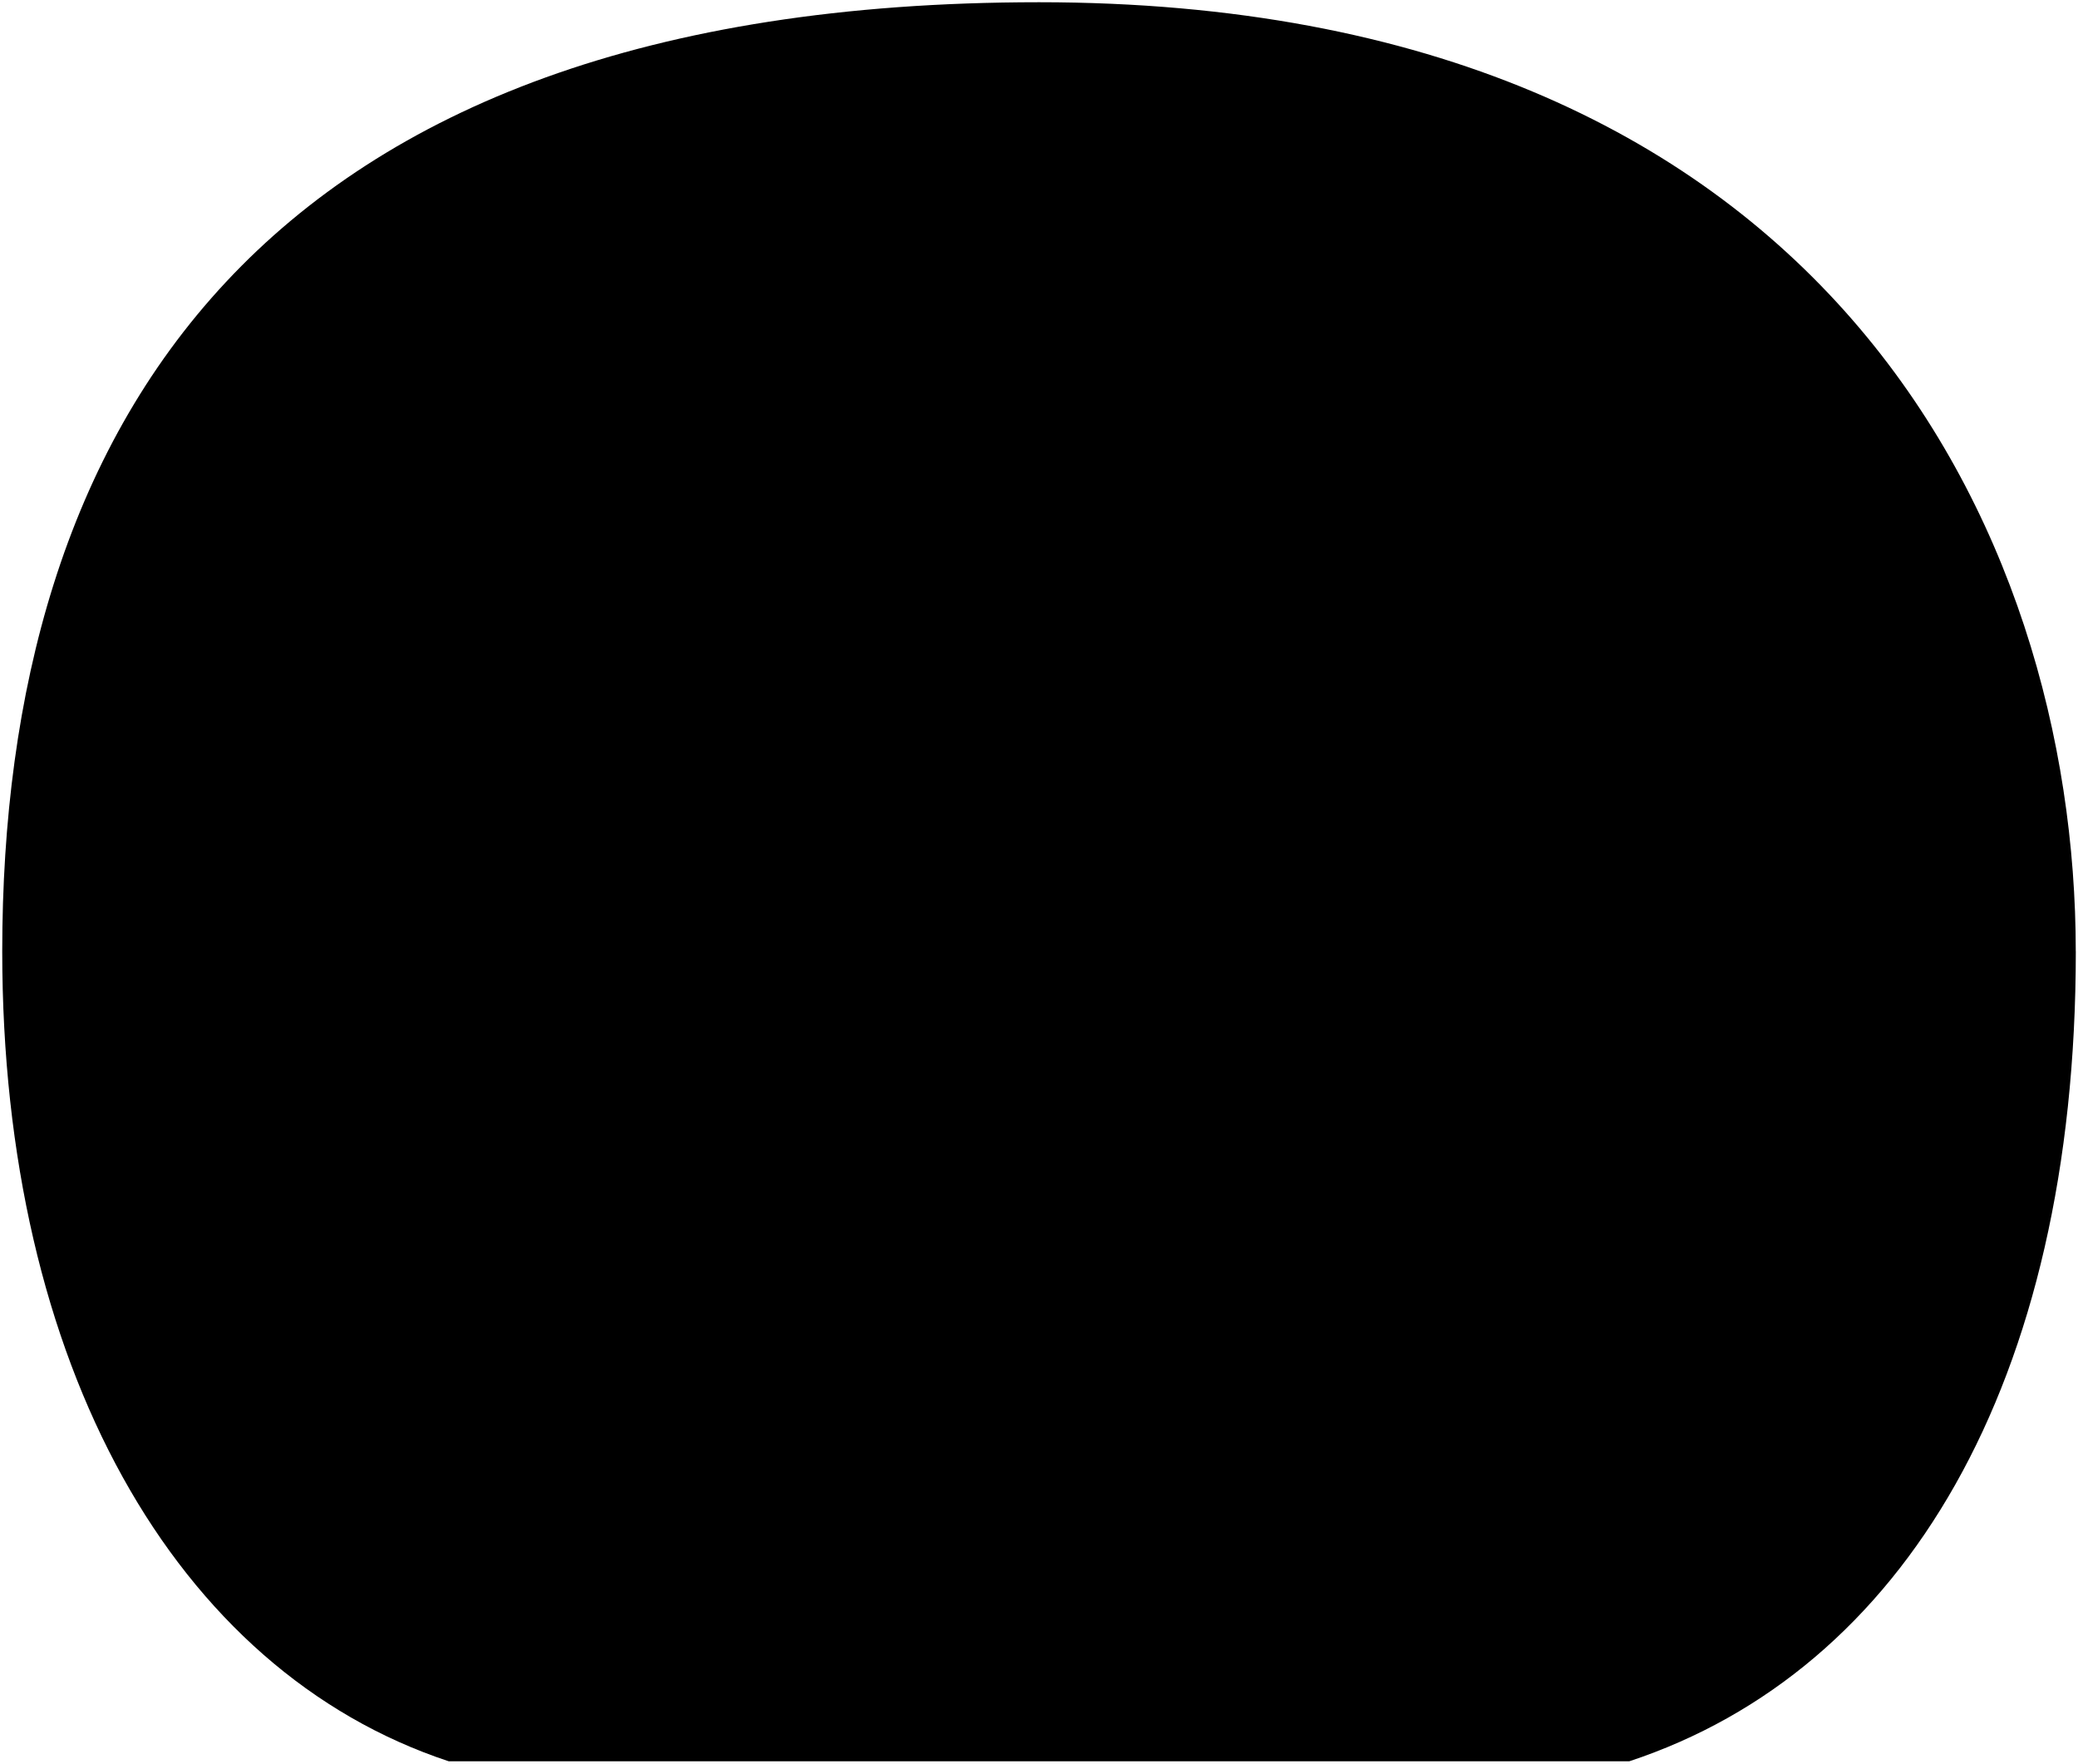
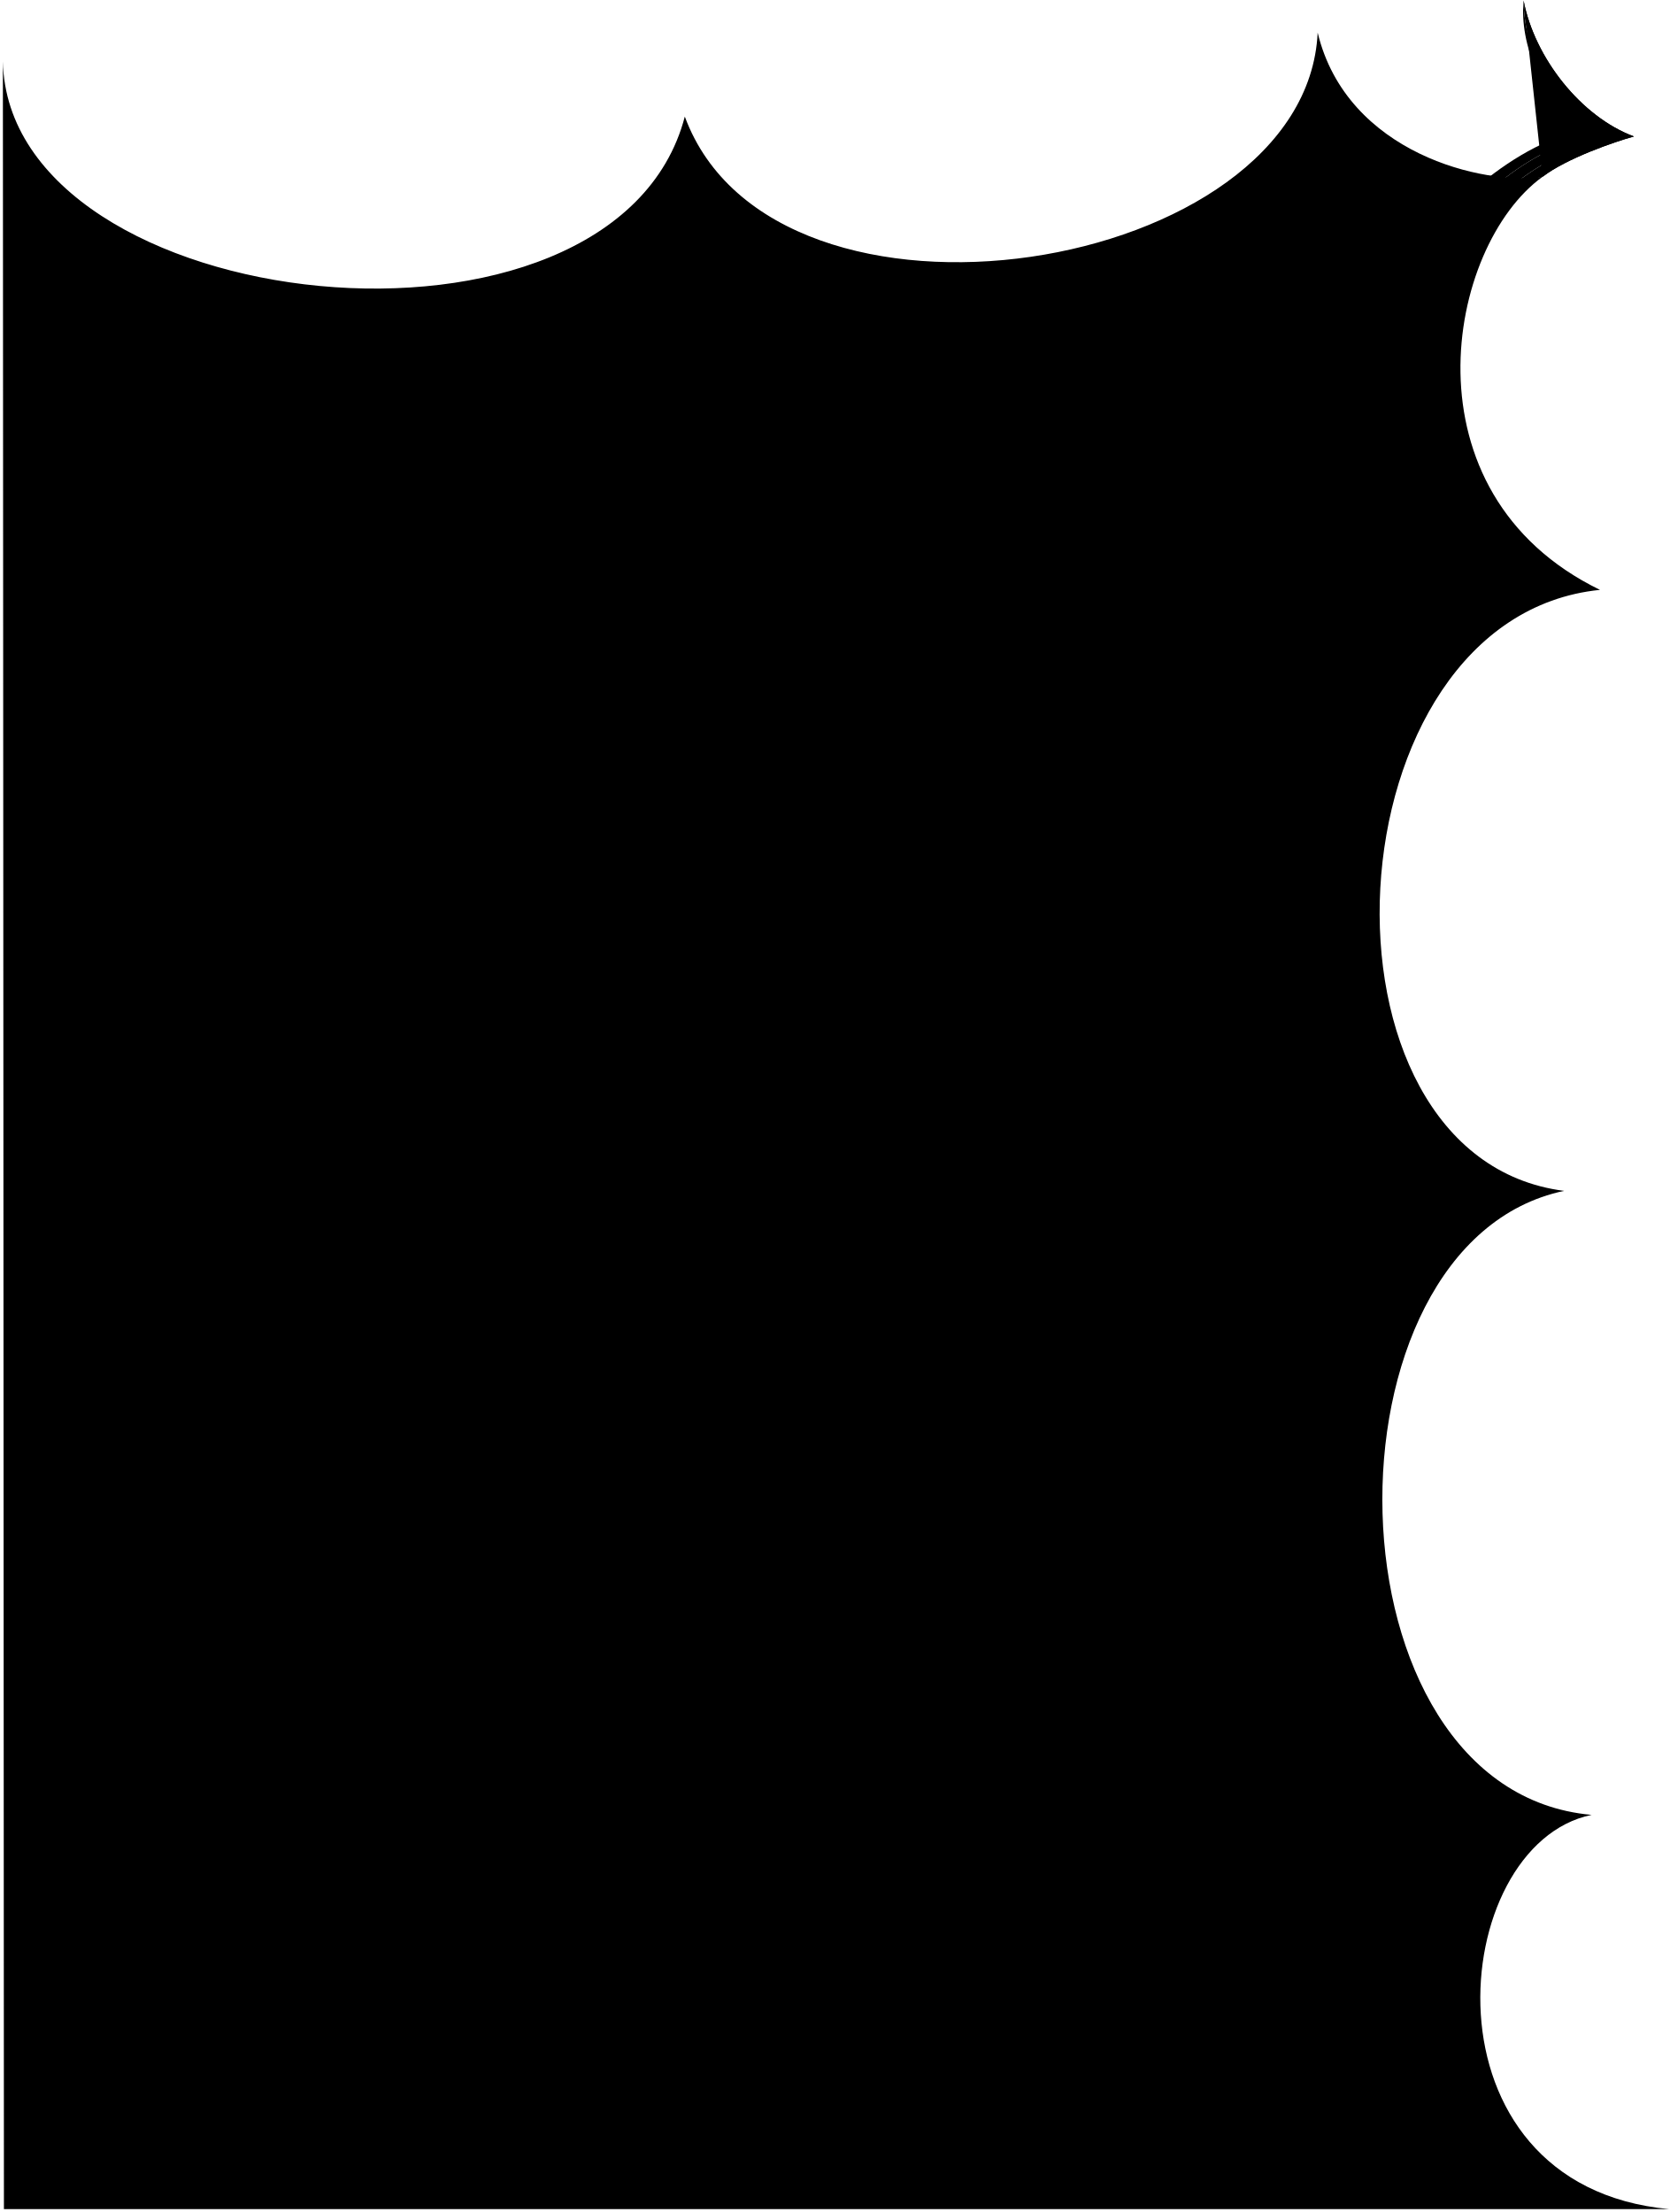
- <svg viewBox="0 0 464.45 394.11">
-   <path class="bubble" d="m463.95,212.62C463.95,118.75,407.8.5,232.22.5S.5,96.5.5,212.62c0,92.19,38.51,160.74,99.8,181h263.86c61.28-20.26,99.8-84.38,99.8-181Z" />
+ <svg viewBox="0 0 289.49 383.66">
+   <circle class="bubbleClear" cx="159.6" cy="146.22" r="12.64" />
+   <path class="bubbleClearer" d="m169.04,113.64c-15.97,14,13.65,54.07,32.97,37.14,23.8-20.87-12.44-55.14-32.97-37.14Z" />
+   <path class="bubbleClearest" d="m189.06,106.46c37.74,34.85,83.28-17.65,49.32-50.28-39.95-37.41-86.64,15.81-49.32,50.28Z" />
+   <g class="bubbleFoldLine">
+     <path d="m172.88,134.1c.6-2.39,1.11-3.41,2.26-5.06" />
+     <path d="m223.76,56.84c-1.53,1.07-3.27,3.09-3.88,4.99" />
+     <path d="m152.15,147.58c.96,1.17,2.03,1.77,3.45,2.08" />
+   </g>
+   <path class="bubble" d="m.68,383.16h288.76c-43.99-4.09-38.62-63.19-13.45-68.38-47.03-4.18-48.05-99.14-4.76-108.23-45.84-5.85-41.24-99.46,6.22-104.24-34.55-16.82-26.65-59.59-9.96-71.65-10,1.55-33.93-3.96-39-25-2,42.06-94.16,56.78-109.74,14.56C106.58,66.78,1.46,55.19.5,10.66l.18,372.5ZM182.25,63.63c5.31-9.95,16.29-18.86,24.98-18.56,8.51.3,14.66,3.82,16.53,11.76,3.47-2.46,8.44-1.99,10.63-.99,12.68,5.3,14.84,20.81,12.75,30.95-1.32,8.01-6.77,13.7-14.29,15.29-1.06,9.26-8.53,13.46-15.75,14.31-9.6,1.45-18.96-1.5-20.84-12.7.07.07-11.58,1.98-17.41-12.25-4.29-10.48-.97-19.64,3.4-27.82Zm2.94,86.67c-9.62-.23-14.13-7.14-12.3-16.21-4.4-.68-6.63-3.05-6.8-7.44-.03-6.67,6.85-14.44,15.03-16.62,6.93-1.6,11.84,1.63,12.65,8.13,4.33-.39,7.67,1.57,10.8,5.28,8.68,10.85-5.03,26.96-19.38,26.86Zm-27.38,7.59c-5.97-.64-10.28-6.47-5.65-10.32-3.51-5.24-2.03-12.47,6.92-12.81,6.19.15,9.88,5.02,9.19,13.27-.75,7.51-5.53,10.26-10.46,9.86Z" />
+   <path class="bubbleClear__noStroke" d="m267.5,30.66c4.14-3.19,12.48-6.07,15.84-6.99-9.17-3.41-17.23-13.62-19.14-23.58,1.01,10.29,7.71,18.74,15.27,23.37-6.61,1.87-12.07,4.71-16.53,8.19l4.57-.99Z" />
+   <path class="bubbleClearer__noStroke" d="m279.47,23.46c-7.57-4.62-14.27-13.08-15.27-23.37.09,8.89,4.91,17.47,12.35,23.05-6.69,1.81-12.28,4.85-17.59,9.37l3.97-.86c4.47-3.48,9.92-6.32,16.53-8.19Z" />
+   <path class="bubbleClearest__noStroke" d="m276.55,23.14c-7.45-5.58-12.27-14.15-12.35-23.05-.75,7.69,3.24,16.74,9.82,22.52-7.41,1.86-13.65,6.09-19.06,10.76l4.01-.87c5.31-4.52,10.9-7.56,17.59-9.37Z" />
+   <path class="bubbleOverlapLine" d="m267.5,30.66c4.14-3.19,12.48-6.07,15.84-6.99-9.17-3.41-17.23-13.62-19.14-23.58" />
</svg>
